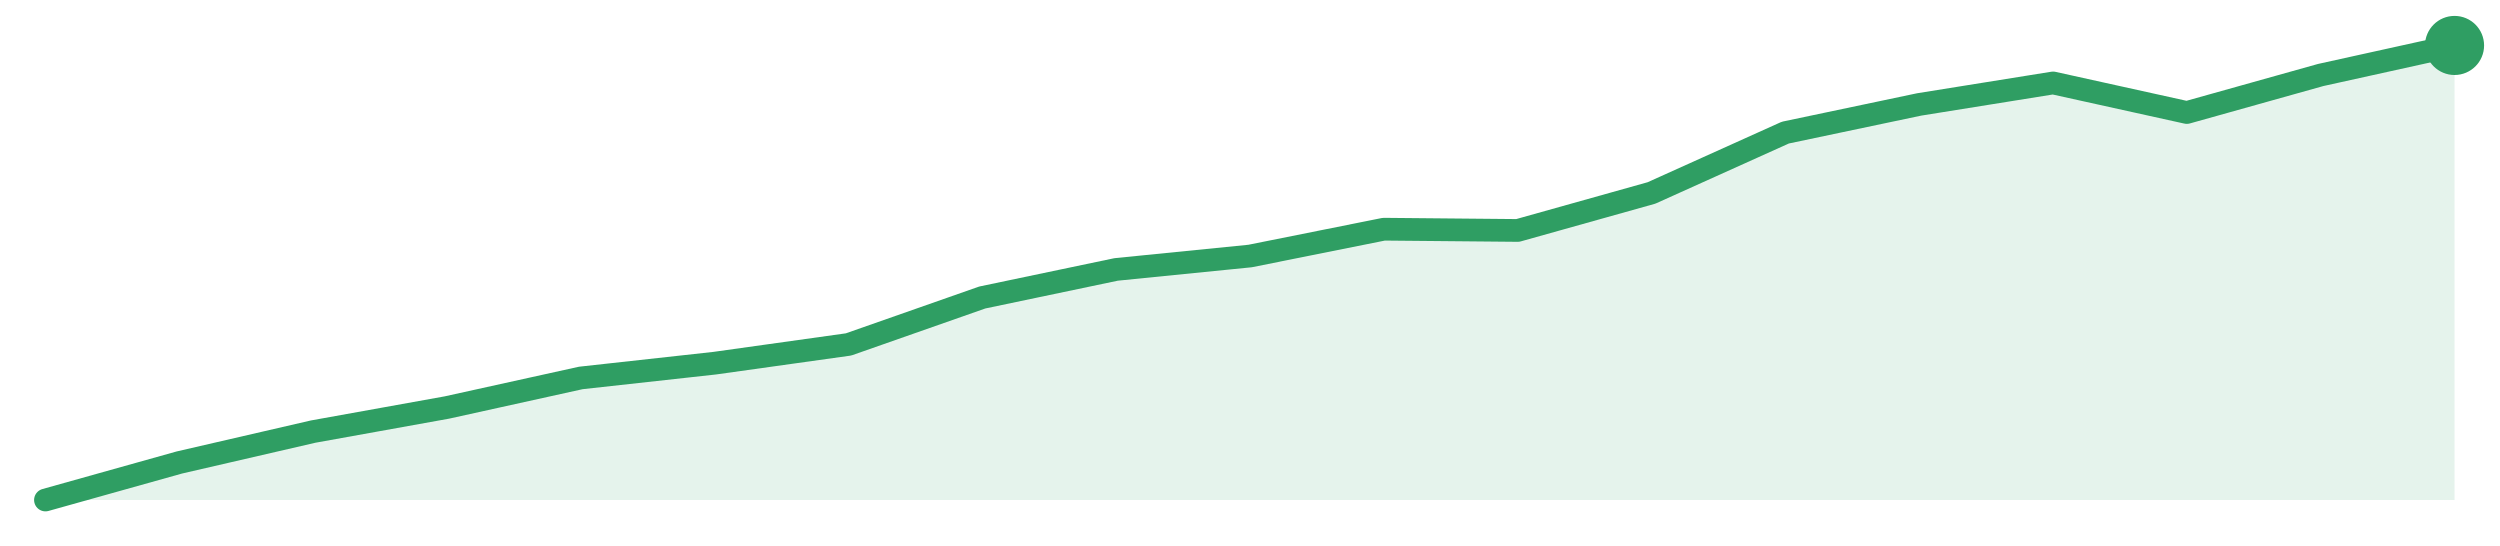
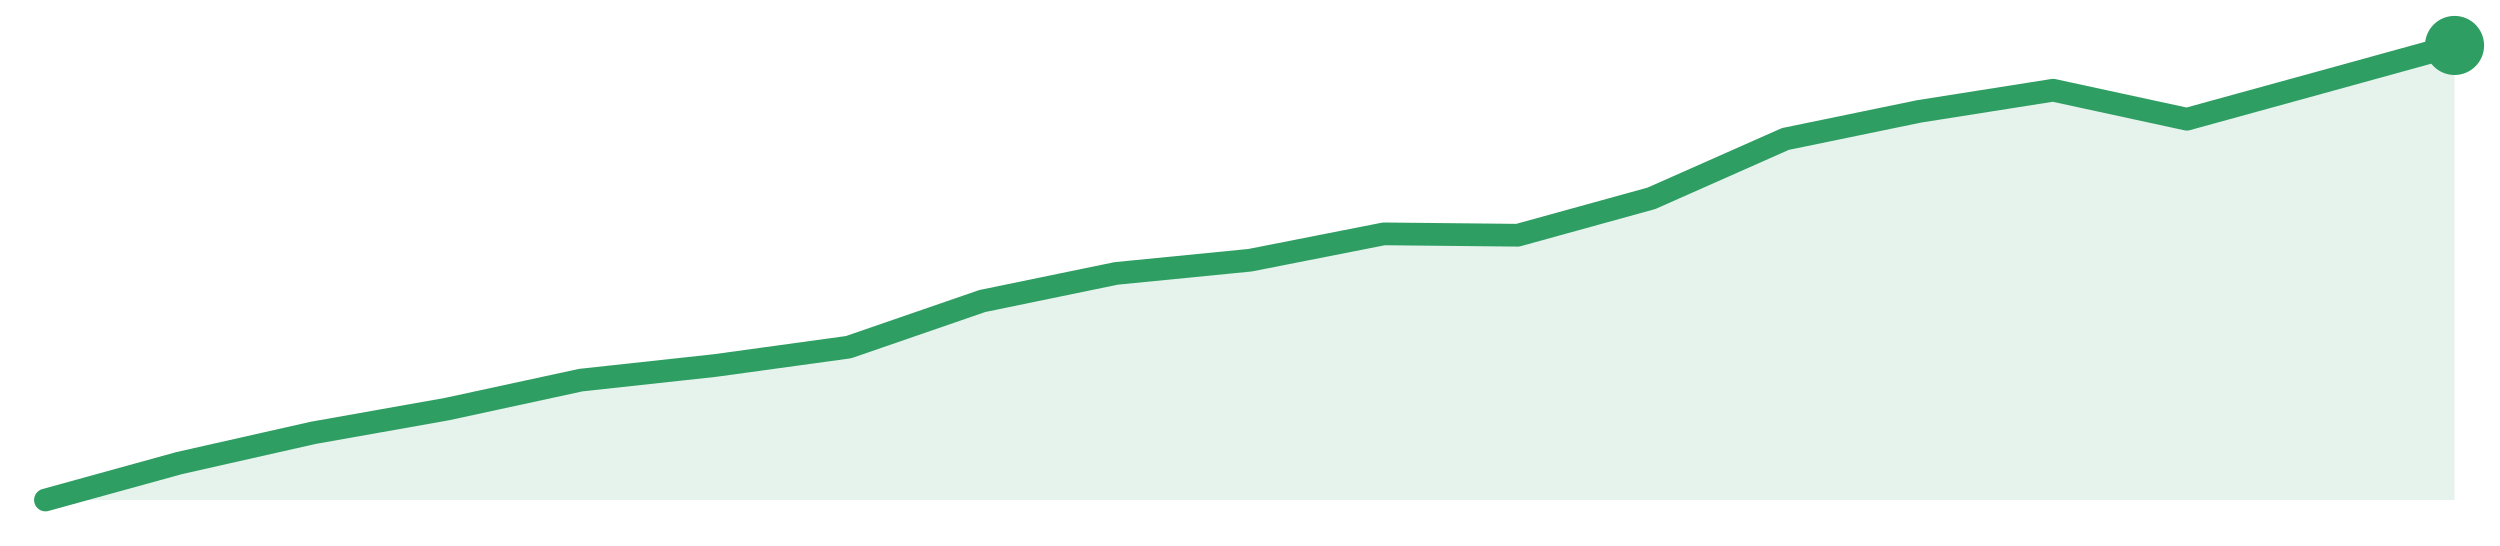
<svg xmlns="http://www.w3.org/2000/svg" width="220" height="48" viewBox="0 0 220 48" role="img" aria-label="trend">
-   <path d="M4.0,44.0 L4.0,44.0 L15.78,40.7 L27.56,37.98 L39.33,35.86 L51.11,33.26 L62.89,31.96 L74.67,30.31 L86.44,26.18 L98.22,23.71 L110.0,22.53 L121.78,20.17 L133.56,20.28 L145.33,16.98 L157.11,11.67 L168.89,9.19 L180.67,7.3 L192.44,9.9 L204.22,6.6 L216.0,4.0 L216.0,44.0 Z" fill="#2f9e631f" />
-   <path d="M4.0,44.0 L15.78,40.7 L27.56,37.98 L39.33,35.86 L51.11,33.26 L62.89,31.96 L74.67,30.31 L86.44,26.18 L98.22,23.71 L110.0,22.53 L121.78,20.17 L133.56,20.28 L145.33,16.98 L157.11,11.67 L168.89,9.19 L180.67,7.3 L192.44,9.9 L204.22,6.6 L216.0,4.0" fill="none" stroke="#2f9e63" stroke-width="2" stroke-linejoin="round" stroke-linecap="round" />
+   <path d="M4.0,44.0 L4.0,44.0 L15.78,40.75 L27.56,38.09 L39.33,36.0 L51.11,33.45 L62.89,32.17 L74.67,30.55 L86.44,26.49 L98.22,24.06 L110.0,22.9 L121.78,20.58 L133.56,20.7 L145.33,17.45 L157.11,12.23 L168.89,9.8 L180.67,7.94 L192.44,10.49 L204.22,7.25 L216.0,4.0 L216.0,44.0 Z" fill="#2f9e631f" />
+   <path d="M4.0,44.0 L15.78,40.75 L27.56,38.09 L39.33,36.0 L51.11,33.45 L62.89,32.17 L74.67,30.55 L86.44,26.49 L98.22,24.06 L110.0,22.9 L121.78,20.58 L133.56,20.7 L145.33,17.45 L157.11,12.23 L168.89,9.8 L180.67,7.94 L192.44,10.49 L204.22,7.25 L216.0,4.0" fill="none" stroke="#2f9e63" stroke-width="2" stroke-linejoin="round" stroke-linecap="round" />
  <circle cx="216.0" cy="4.0" r="2.6" fill="#2f9e63" />
</svg>
